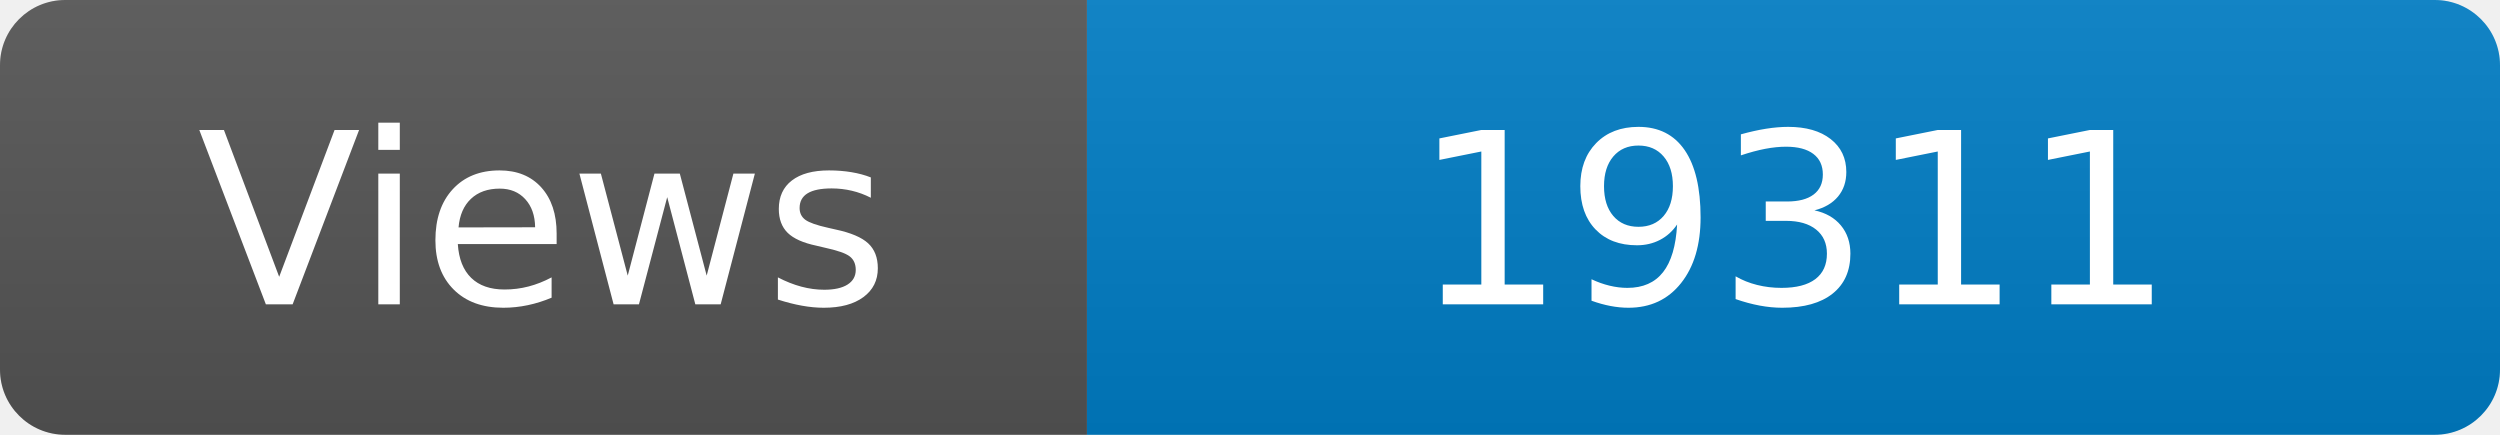
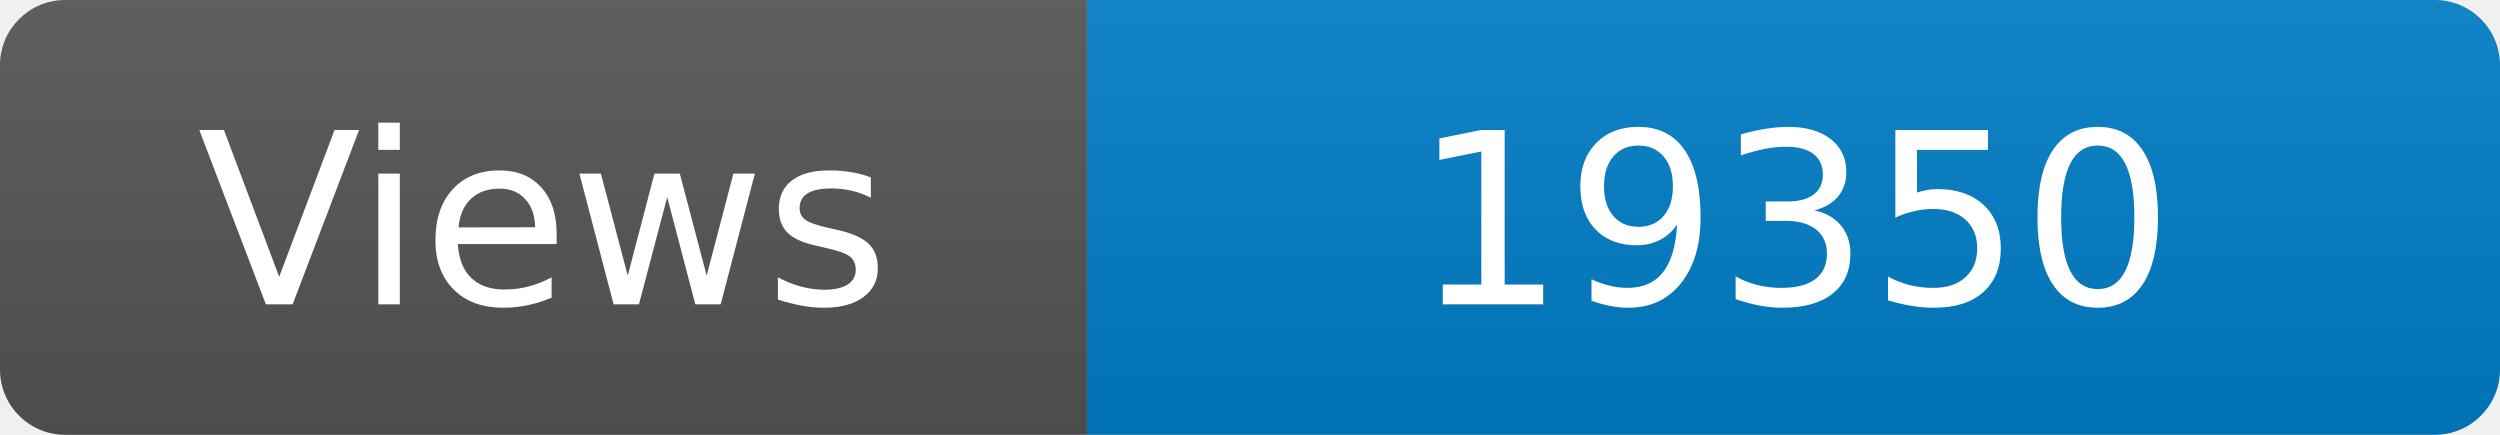
<svg xmlns="http://www.w3.org/2000/svg" width="115" height="20" role="img" aria-label="Maintained?: yes">
  <linearGradient id="s" x2="0" y2="100%">
    <stop offset="0" stop-color="#bbb" stop-opacity=".1" />
    <stop offset="1" stop-opacity=".1" />
  </linearGradient>
  <clipPath id="r">
    <rect width="115" height="20" rx="3" fill="#fff" />
  </clipPath>
  <g clip-path="url(#r)">
    <rect width="50" height="20" fill="#555" />
    <rect x="50" width="160" height="20" fill="#007ec6" />
    <rect width="115" height="20" fill="url(#s)" />
  </g>
  <g fill="#fff" text-anchor="middle" font-family="Verdana,Geneva,DejaVu Sans,sans-serif" font-size="110">
    <text x="250" y="140" transform="scale(.1)" fill="#fff">Views</text>
-     <text x="825" y="140" transform="scale(.1)" fill="#fff">19311</text>
+     <text x="825" y="140" transform="scale(.1)" fill="#fff">19350</text>
  </g>
</svg>
